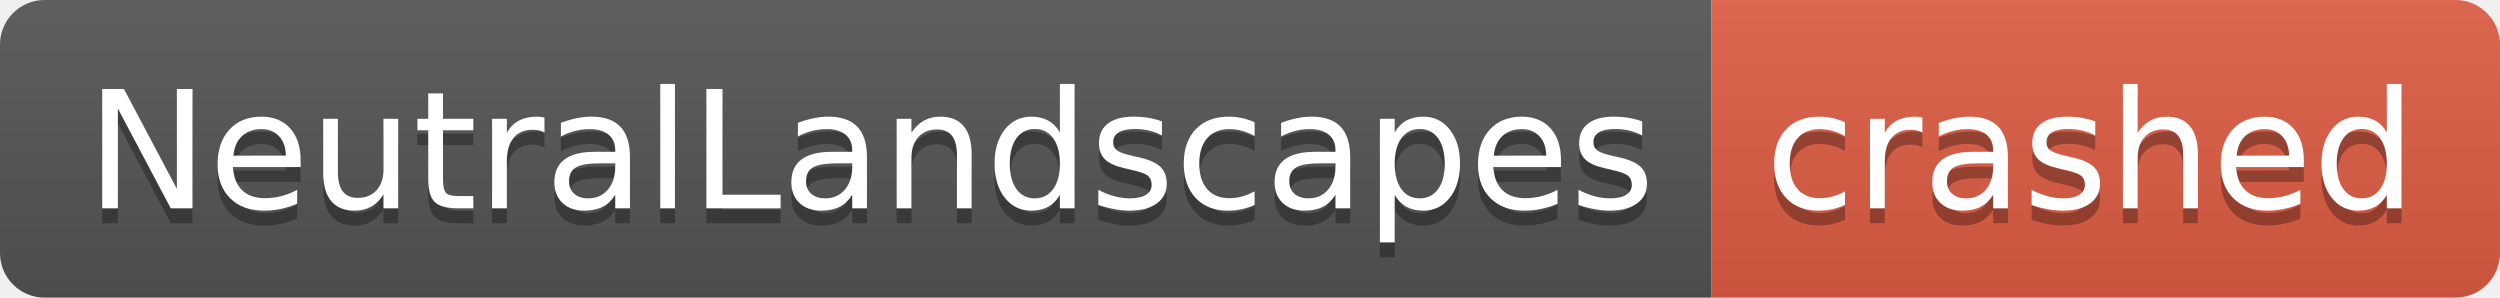
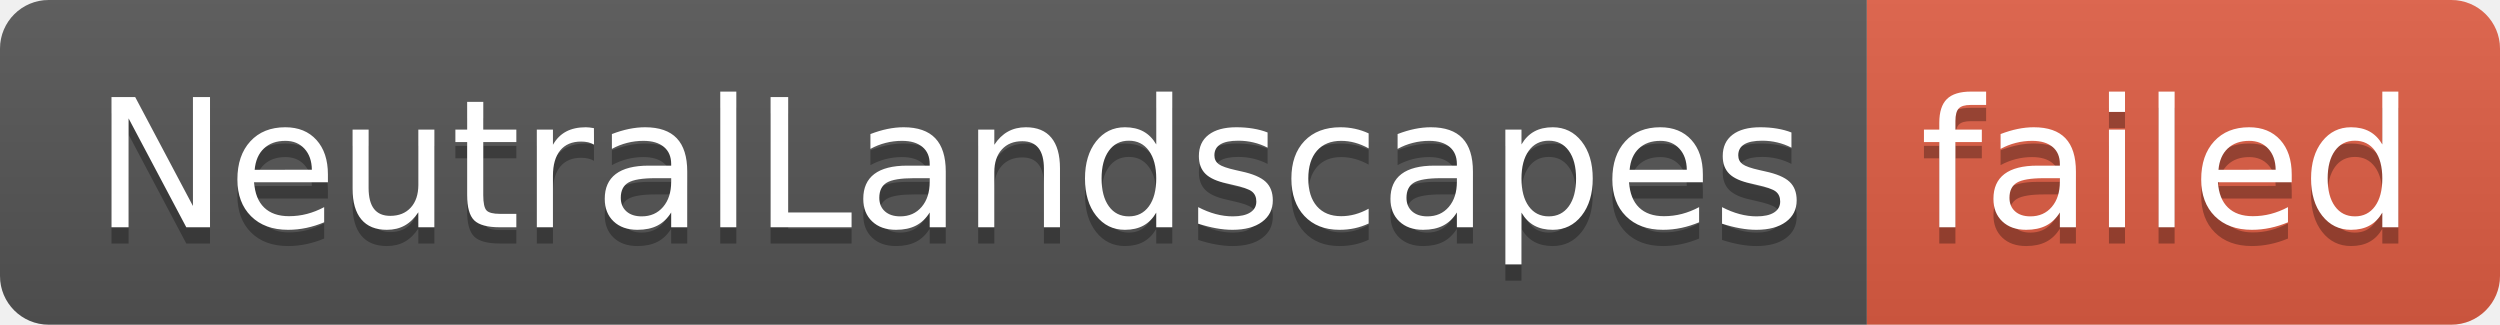
- <svg xmlns="http://www.w3.org/2000/svg" width="168" height="20" role="img" aria-label="NeutralLandscapes: crashed">
+ <svg xmlns="http://www.w3.org/2000/svg" width="154" height="20" role="img" aria-label="NeutralLandscapes: failed">
  <linearGradient id="s" x2="0" y2="100%">
    <stop offset="0" stop-color="#bbb" stop-opacity=".1" />
    <stop offset="1" stop-opacity=".1" />
  </linearGradient>
  <clipPath id="r">
-     <rect width="168" height="20" rx="3" fill="#fff" />
+     <rect width="154" height="20" rx="3" fill="#fff" />
  </clipPath>
  <g clip-path="url(#r)">
    <rect width="115" height="20" fill="#555" />
-     <rect x="115" width="53" height="20" fill="#e05d44" />
-     <rect width="168" height="20" fill="url(#s)" />
+     <rect x="115" width="39" height="20" fill="#e05d44" />
+     <rect width="154" height="20" fill="url(#s)" />
  </g>
  <g fill="#fff" text-anchor="middle" font-family="Verdana,Geneva,DejaVu Sans,sans-serif" text-rendering="geometricPrecision" font-size="110">
    <text aria-hidden="true" x="585" y="150" fill="#010101" fill-opacity=".3" transform="scale(.1)" textLength="1050">NeutralLandscapes</text>
    <text x="585" y="140" transform="scale(.1)" fill="#fff" textLength="1050">NeutralLandscapes</text>
-     <text aria-hidden="true" x="1405" y="150" fill="#010101" fill-opacity=".3" transform="scale(.1)" textLength="430">crashed</text>
-     <text x="1405" y="140" transform="scale(.1)" fill="#fff" textLength="430">crashed</text>
+     <text aria-hidden="true" x="1335" y="150" fill="#010101" fill-opacity=".3" transform="scale(.1)" textLength="290">failed</text>
+     <text x="1335" y="140" transform="scale(.1)" fill="#fff" textLength="290">failed</text>
  </g>
</svg>
